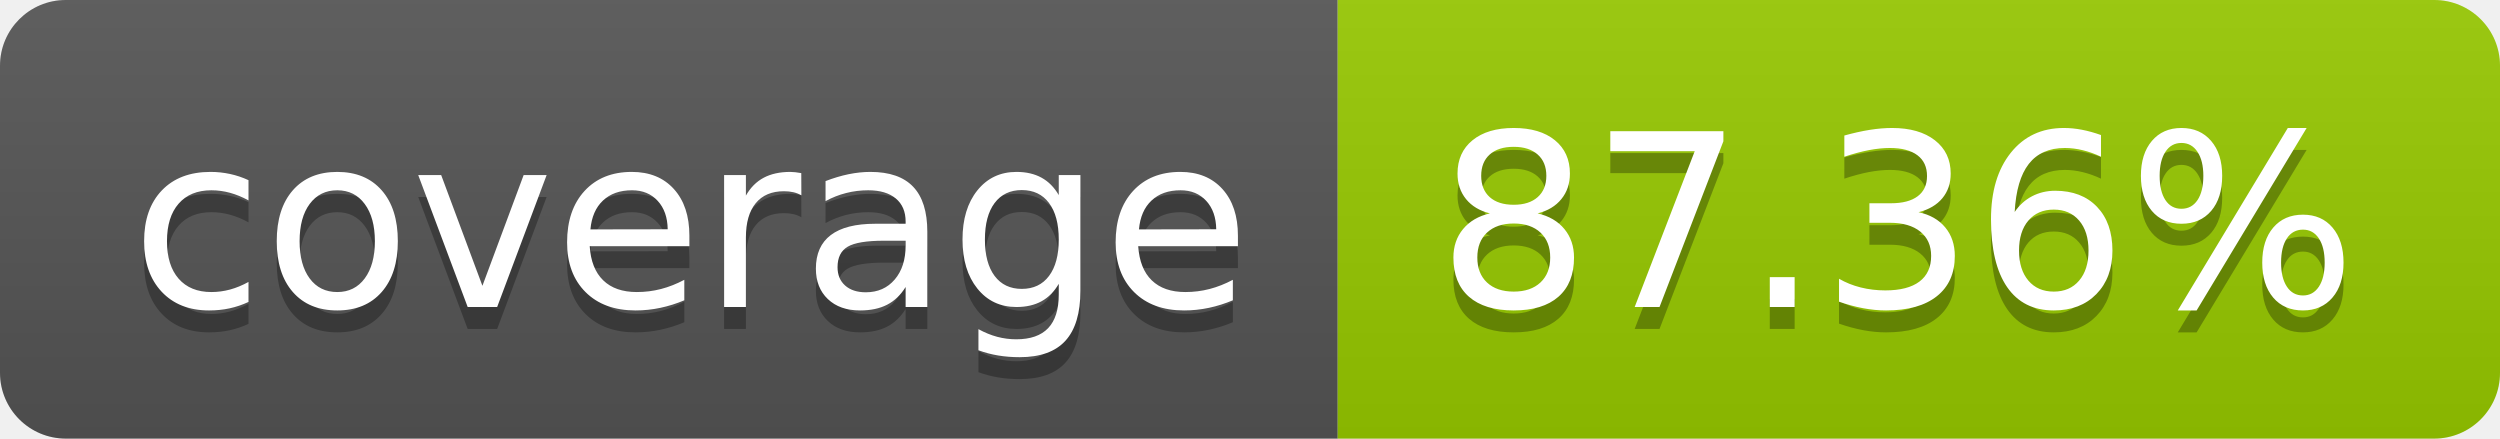
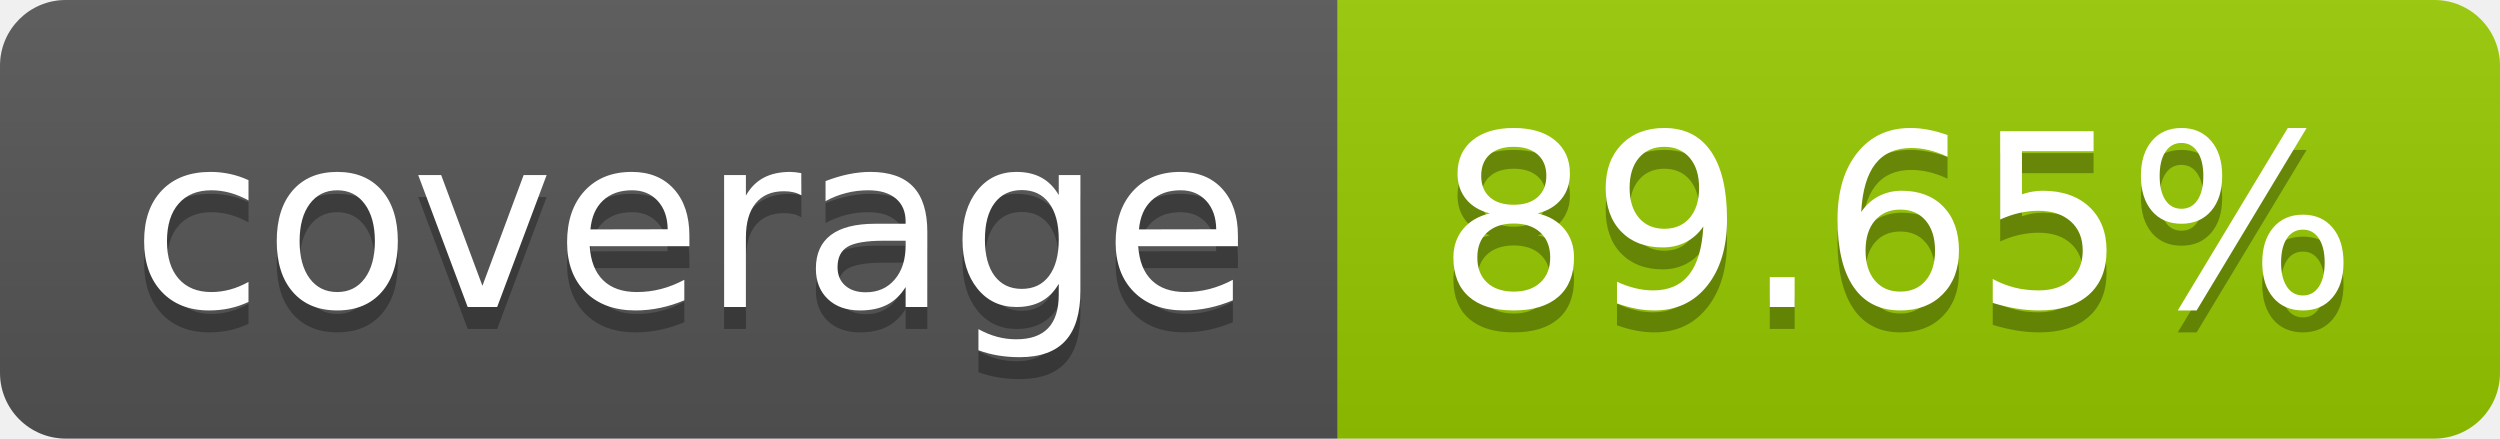
- <svg xmlns="http://www.w3.org/2000/svg" width="114" height="20" role="img" aria-label="coverage: 87.36%">
+ <svg xmlns="http://www.w3.org/2000/svg" width="114" height="20" role="img" aria-label="coverage: 89.65%">
  <linearGradient id="s" x2="0" y2="100%">
    <stop offset="0" stop-color="#bbb" stop-opacity=".1" />
    <stop offset="1" stop-opacity=".1" />
  </linearGradient>
  <clipPath id="r">
    <rect width="114" height="20" rx="3" fill="#fff" />
  </clipPath>
  <g clip-path="url(#r)">
    <rect width="61" height="20" fill="#555" />
    <rect x="61" width="53" height="20" fill="#97ca00" />
    <rect width="114" height="20" fill="url(#s)" />
  </g>
  <g fill="#fff" text-anchor="middle" font-family="Verdana,Geneva,DejaVu Sans,sans-serif" text-rendering="geometricPrecision" font-size="110">
    <text aria-hidden="true" x="315" y="150" fill="#010101" fill-opacity=".3" transform="scale(.1)" textLength="510">coverage</text>
    <text x="315" y="140" transform="scale(.1)" fill="#fff" textLength="510">coverage</text>
-     <text aria-hidden="true" x="865" y="150" fill="#010101" fill-opacity=".3" transform="scale(.1)" textLength="430">87.36%</text>
-     <text x="865" y="140" transform="scale(.1)" fill="#fff" textLength="430">87.36%</text>
+     <text aria-hidden="true" x="865" y="150" fill="#010101" fill-opacity=".3" transform="scale(.1)" textLength="430">89.65%</text>
+     <text x="865" y="140" transform="scale(.1)" fill="#fff" textLength="430">89.65%</text>
  </g>
</svg>
